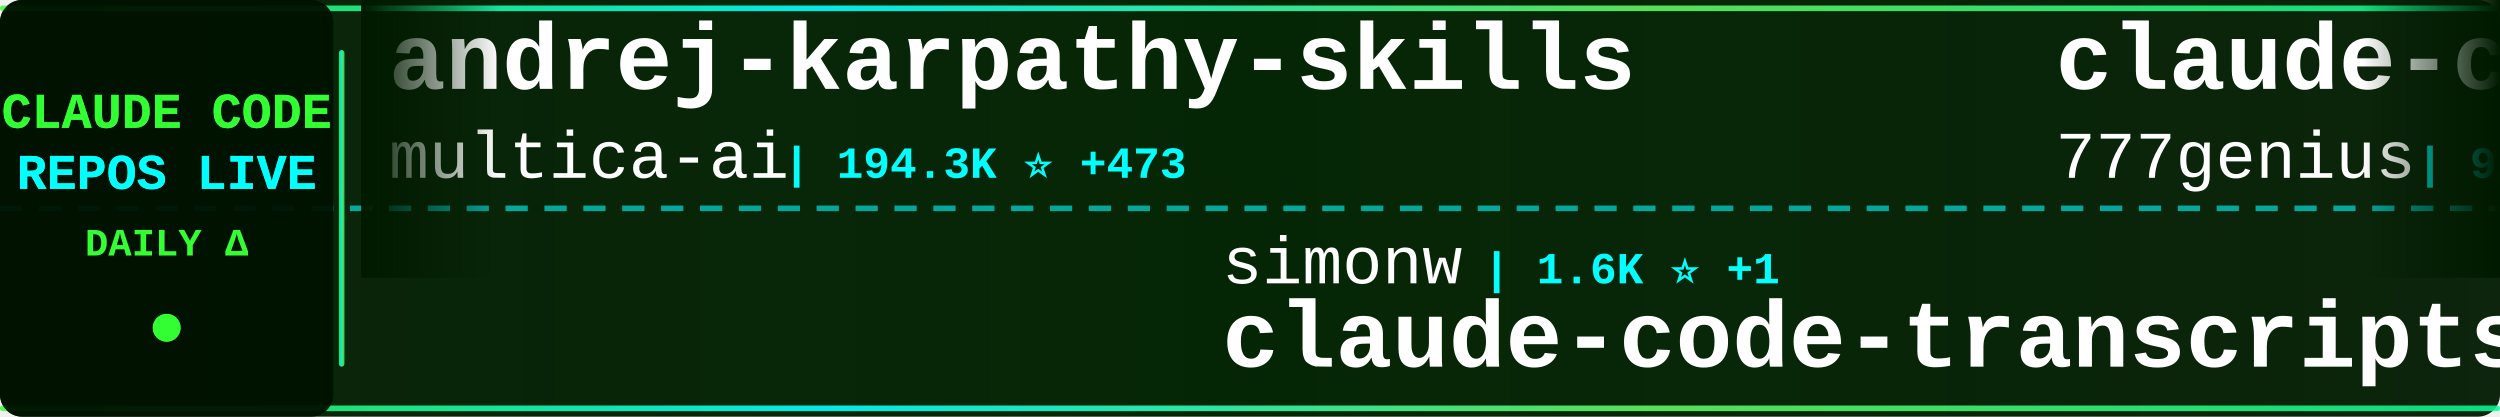
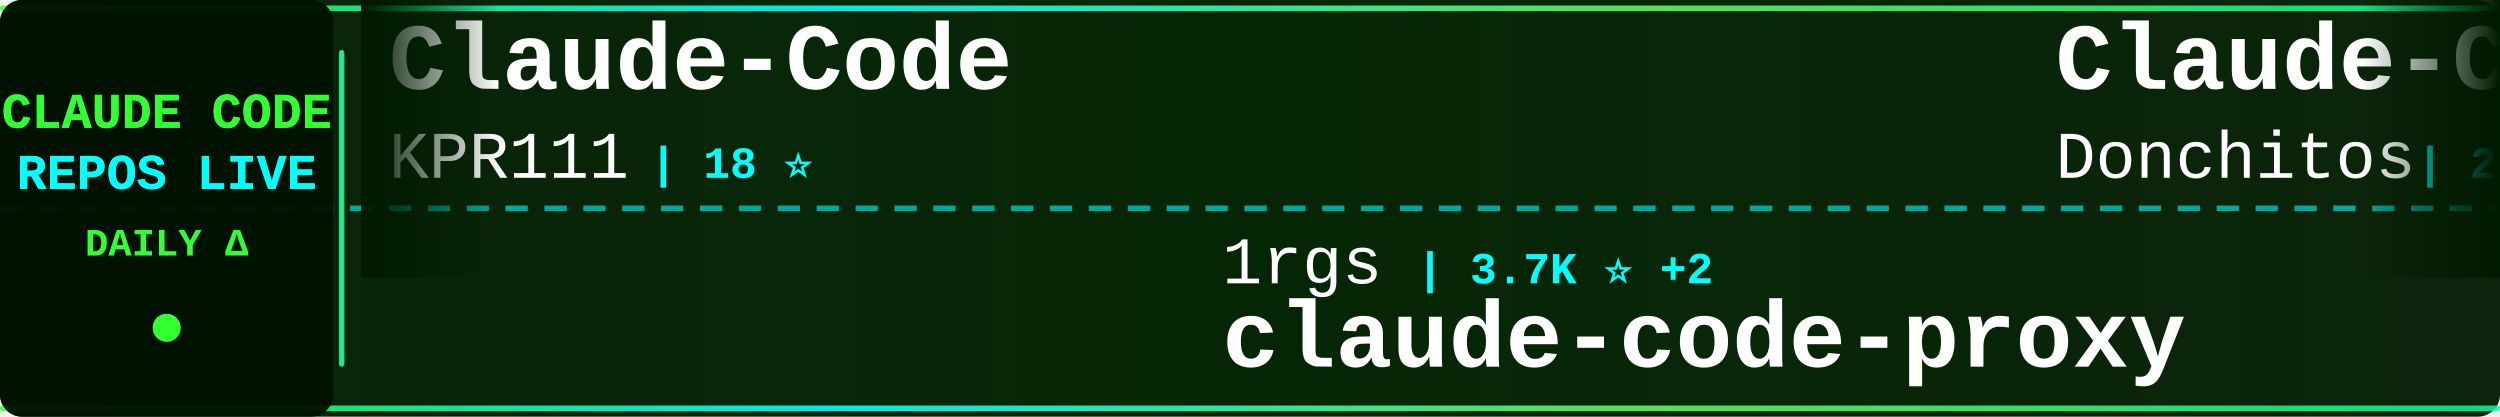
<svg xmlns="http://www.w3.org/2000/svg" width="900" height="150">
  <defs>
    <linearGradient id="tickerBg" x1="0%" y1="0%" x2="100%" y2="0%">
      <stop offset="0%" style="stop-color:#001a00;stop-opacity:0.95" />
      <stop offset="50%" style="stop-color:#002200;stop-opacity:0.98" />
      <stop offset="100%" style="stop-color:#001a00;stop-opacity:0.95" />
    </linearGradient>
    <linearGradient id="borderGrad" x1="0%" y1="0%" x2="100%" y2="0%">
      <stop offset="0%" style="stop-color:#33ff33;stop-opacity:0.85">
        <animate attributeName="stop-opacity" values="0.85;1;0.85" dur="2s" repeatCount="indefinite" />
      </stop>
      <stop offset="33%" style="stop-color:#00ffff;stop-opacity:0.9">
        <animate attributeName="stop-opacity" values="0.9;1;0.9" dur="2.2s" repeatCount="indefinite" />
      </stop>
      <stop offset="66%" style="stop-color:#66ff66;stop-opacity:0.85">
        <animate attributeName="stop-opacity" values="0.85;1;0.85" dur="1.8s" repeatCount="indefinite" />
      </stop>
      <stop offset="100%" style="stop-color:#00ff99;stop-opacity:0.85">
        <animate attributeName="stop-opacity" values="0.85;1;0.85" dur="2s" repeatCount="indefinite" />
      </stop>
    </linearGradient>
    <filter id="textGlow">
      <feGaussianBlur stdDeviation="0.1" result="coloredBlur" />
      <feMerge>
        <feMergeNode in="coloredBlur" />
        <feMergeNode in="SourceGraphic" />
      </feMerge>
    </filter>
    <filter id="metricGlow">
      <feGaussianBlur stdDeviation="0.2" result="coloredBlur" />
      <feMerge>
        <feMergeNode in="coloredBlur" />
        <feMergeNode in="SourceGraphic" />
      </feMerge>
    </filter>
    <linearGradient id="leftFade" x1="0%" y1="0%" x2="100%" y2="0%">
      <stop offset="0%" style="stop-color:#001a00;stop-opacity:1" />
      <stop offset="100%" style="stop-color:#001a00;stop-opacity:0" />
    </linearGradient>
    <linearGradient id="rightFade" x1="0%" y1="0%" x2="100%" y2="0%">
      <stop offset="0%" style="stop-color:#001a00;stop-opacity:0" />
      <stop offset="100%" style="stop-color:#001a00;stop-opacity:1" />
    </linearGradient>
  </defs>
  <rect width="900" height="150" fill="url(#tickerBg)" rx="8" />
  <rect x="0" y="2" width="900" height="2" fill="url(#borderGrad)" rx="1" />
  <rect x="0" y="146" width="900" height="2" fill="url(#borderGrad)" rx="1" />
  <line x1="0" y1="75" x2="900" y2="75" stroke="#00ffff" stroke-width="2" stroke-dasharray="8 6" opacity="0.6" />
  <rect x="0" y="0" width="120" height="150" fill="#001100" opacity="0.95" rx="8" />
  <text x="60" y="46" font-family="'Courier New', monospace" font-size="18" font-weight="bold" fill="#33ff33" text-anchor="middle" filter="url(#textGlow)">
    CLAUDE CODE
  </text>
  <text x="60" y="68" font-family="'Courier New', monospace" font-size="18" font-weight="bold" fill="#00ffff" text-anchor="middle" filter="url(#textGlow)">
    REPOS LIVE
  </text>
  <text x="60" y="92" font-family="'Courier New', monospace" font-size="14" font-weight="bold" fill="#33ff33" text-anchor="middle">
    DAILY Δ
  </text>
  <circle cx="60" cy="118" r="5" fill="#33ff33" filter="url(#metricGlow)">
    <animate attributeName="r" values="4;6;4" dur="1.5s" repeatCount="indefinite" />
    <animate attributeName="opacity" values="0.6;1;0.6" dur="1.5s" repeatCount="indefinite" />
  </circle>
  <rect x="122" y="18" width="2" height="114" fill="url(#borderGrad)" rx="1" />
  <clipPath id="tickerClip">
    <rect x="130" y="0" width="770" height="150" />
  </clipPath>
  <g clip-path="url(#tickerClip)">
    <g id="tickerItems">
      <animateTransform attributeName="transform" attributeType="XML" type="translate" from="0 0" to="-3000 0" dur="54s" repeatCount="indefinite" />
      <g transform="translate(0, 0)">
-         <text x="140" y="32" font-family="'Courier New', monospace" font-size="34" font-weight="bold" fill="#ffffff">andrej-karpathy-skills</text>
-         <text x="140" y="64" font-family="'Courier New', monospace" font-size="24" font-weight="normal" fill="#ffffff" opacity="1.0">multica-ai</text>
-         <text x="282" y="64" font-family="'Courier New', monospace" font-size="16" font-weight="bold" fill="#00ffff"> | 194.3K ⭐ +473</text>
+         <text x="140" y="32" font-family="'Courier New', monospace" font-size="34" font-weight="bold" fill="#ffffff">Claude-Code</text>
+         <text x="140" y="64" font-family="'Courier New', monospace" font-size="24" font-weight="normal" fill="#ffffff" opacity="1.0">KPR111</text>
+         <text x="234" y="64" font-family="'Courier New', monospace" font-size="16" font-weight="bold" fill="#00ffff"> | 18 ⭐</text>
      </g>
      <g transform="translate(300, 0)">
-         <text x="140" y="102" font-family="'Courier New', monospace" font-size="24" font-weight="normal" fill="#ffffff" opacity="1.0">simonw</text>
-         <text x="234" y="102" font-family="'Courier New', monospace" font-size="16" font-weight="bold" fill="#00ffff"> | 1.6K ⭐ +1</text>
-         <text x="140" y="132" font-family="'Courier New', monospace" font-size="34" font-weight="bold" fill="#ffffff">claude-code-transcripts</text>
+         <text x="140" y="102" font-family="'Courier New', monospace" font-size="24" font-weight="normal" fill="#ffffff" opacity="1.0">1rgs</text>
+         <text x="210" y="102" font-family="'Courier New', monospace" font-size="16" font-weight="bold" fill="#00ffff"> | 3.7K ⭐ +2</text>
+         <text x="140" y="132" font-family="'Courier New', monospace" font-size="34" font-weight="bold" fill="#ffffff">claude-code-proxy</text>
      </g>
      <g transform="translate(600, 0)">
+         <text x="140" y="32" font-family="'Courier New', monospace" font-size="34" font-weight="bold" fill="#ffffff">Claude-Code-Game-Studios</text>
+         <text x="140" y="64" font-family="'Courier New', monospace" font-size="24" font-weight="normal" fill="#ffffff" opacity="1.0">Donchitos</text>
+         <text x="270" y="64" font-family="'Courier New', monospace" font-size="16" font-weight="bold" fill="#00ffff"> | 23.2K ⭐ +60</text>
+       </g>
+       <g transform="translate(900, 0)">
+         <text x="140" y="102" font-family="'Courier New', monospace" font-size="24" font-weight="normal" fill="#ffffff" opacity="1.0">ding113</text>
+         <text x="246" y="102" font-family="'Courier New', monospace" font-size="16" font-weight="bold" fill="#00ffff"> | 3.3K ⭐</text>
+         <text x="140" y="132" font-family="'Courier New', monospace" font-size="34" font-weight="bold" fill="#ffffff">claude-code-hub</text>
+       </g>
+       <g transform="translate(1200, 0)">
        <text x="140" y="32" font-family="'Courier New', monospace" font-size="34" font-weight="bold" fill="#ffffff">claude-code-source-code</text>
        <text x="140" y="64" font-family="'Courier New', monospace" font-size="24" font-weight="normal" fill="#ffffff" opacity="1.0">777genius</text>
        <text x="270" y="64" font-family="'Courier New', monospace" font-size="16" font-weight="bold" fill="#00ffff"> | 920 ⭐ +1</text>
      </g>
-       <g transform="translate(900, 0)">
-         <text x="140" y="102" font-family="'Courier New', monospace" font-size="24" font-weight="normal" fill="#ffffff" opacity="1.0">carlvellotti</text>
-         <text x="306" y="102" font-family="'Courier New', monospace" font-size="16" font-weight="bold" fill="#00ffff"> | 2.1K ⭐ +1</text>
-         <text x="140" y="132" font-family="'Courier New', monospace" font-size="34" font-weight="bold" fill="#ffffff">claude-code-pm-course</text>
-       </g>
-       <g transform="translate(1200, 0)">
-         <text x="140" y="32" font-family="'Courier New', monospace" font-size="34" font-weight="bold" fill="#ffffff">claude-code-settings</text>
-         <text x="140" y="64" font-family="'Courier New', monospace" font-size="24" font-weight="normal" fill="#ffffff" opacity="1.0">feiskyer</text>
-         <text x="258" y="64" font-family="'Courier New', monospace" font-size="16" font-weight="bold" fill="#00ffff"> | 1.6K ⭐ +1</text>
-       </g>
      <g transform="translate(1500, 0)">
-         <text x="140" y="102" font-family="'Courier New', monospace" font-size="24" font-weight="normal" fill="#ffffff" opacity="1.0">hangsman</text>
-         <text x="258" y="102" font-family="'Courier New', monospace" font-size="16" font-weight="bold" fill="#00ffff"> | 788 ⭐</text>
-         <text x="140" y="132" font-family="'Courier New', monospace" font-size="34" font-weight="bold" fill="#ffffff">claude-code-source</text>
+         <text x="140" y="102" font-family="'Courier New', monospace" font-size="24" font-weight="normal" fill="#ffffff" opacity="1.0">asgeirtj</text>
+         <text x="258" y="102" font-family="'Courier New', monospace" font-size="16" font-weight="bold" fill="#00ffff"> | 59.0K ⭐ +204</text>
+         <text x="140" y="132" font-family="'Courier New', monospace" font-size="34" font-weight="bold" fill="#ffffff">system_prompts_leaks</text>
      </g>
      <g transform="translate(1800, 0)">
-         <text x="140" y="32" font-family="'Courier New', monospace" font-size="34" font-weight="bold" fill="#ffffff">claude-code-my-workflow</text>
-         <text x="140" y="64" font-family="'Courier New', monospace" font-size="24" font-weight="normal" fill="#ffffff" opacity="1.0">pedrohcgs</text>
-         <text x="270" y="64" font-family="'Courier New', monospace" font-size="16" font-weight="bold" fill="#00ffff"> | 1.4K ⭐ +2</text>
+         <text x="140" y="32" font-family="'Courier New', monospace" font-size="34" font-weight="bold" fill="#ffffff">claude-code-templates</text>
+         <text x="140" y="64" font-family="'Courier New', monospace" font-size="24" font-weight="normal" fill="#ffffff" opacity="1.0">davila7</text>
+         <text x="246" y="64" font-family="'Courier New', monospace" font-size="16" font-weight="bold" fill="#00ffff"> | 29.7K ⭐ +39</text>
      </g>
      <g transform="translate(2100, 0)">
-         <text x="140" y="102" font-family="'Courier New', monospace" font-size="24" font-weight="normal" fill="#ffffff" opacity="1.0">Donchitos</text>
-         <text x="270" y="102" font-family="'Courier New', monospace" font-size="16" font-weight="bold" fill="#00ffff"> | 23.2K ⭐ +66</text>
-         <text x="140" y="132" font-family="'Courier New', monospace" font-size="34" font-weight="bold" fill="#ffffff">Claude-Code-Game-Studios</text>
+         <text x="140" y="102" font-family="'Courier New', monospace" font-size="24" font-weight="normal" fill="#ffffff" opacity="1.0">zstmfhy</text>
+         <text x="246" y="102" font-family="'Courier New', monospace" font-size="16" font-weight="bold" fill="#00ffff"> | 190 ⭐</text>
+         <text x="140" y="132" font-family="'Courier New', monospace" font-size="34" font-weight="bold" fill="#ffffff">Claude-code</text>
      </g>
      <g transform="translate(2400, 0)">
-         <text x="140" y="32" font-family="'Courier New', monospace" font-size="34" font-weight="bold" fill="#ffffff">claude-coder</text>
-         <text x="140" y="64" font-family="'Courier New', monospace" font-size="24" font-weight="normal" fill="#ffffff" opacity="1.0">kodu-ai</text>
-         <text x="246" y="64" font-family="'Courier New', monospace" font-size="16" font-weight="bold" fill="#00ffff"> | 5.3K ⭐</text>
+         <text x="140" y="32" font-family="'Courier New', monospace" font-size="34" font-weight="bold" fill="#ffffff">claude-code-proxy</text>
+         <text x="140" y="64" font-family="'Courier New', monospace" font-size="24" font-weight="normal" fill="#ffffff" opacity="1.0">fuergaosi233</text>
+         <text x="306" y="64" font-family="'Courier New', monospace" font-size="16" font-weight="bold" fill="#00ffff"> | 2.7K ⭐ +2</text>
      </g>
      <g transform="translate(2700, 0)">
        <text x="140" y="102" font-family="'Courier New', monospace" font-size="24" font-weight="normal" fill="#ffffff" opacity="1.0">shareAI-lab</text>
-         <text x="294" y="102" font-family="'Courier New', monospace" font-size="16" font-weight="bold" fill="#00ffff"> | 71.5K ⭐ +107</text>
+         <text x="294" y="102" font-family="'Courier New', monospace" font-size="16" font-weight="bold" fill="#00ffff"> | 71.5K ⭐ +106</text>
        <text x="140" y="132" font-family="'Courier New', monospace" font-size="34" font-weight="bold" fill="#ffffff">learn-claude-code</text>
      </g>
      <g transform="translate(3000, 0)">
-         <text x="140" y="32" font-family="'Courier New', monospace" font-size="34" font-weight="bold" fill="#ffffff">andrej-karpathy-skills</text>
-         <text x="140" y="64" font-family="'Courier New', monospace" font-size="24" font-weight="normal" fill="#ffffff" opacity="1.0">multica-ai</text>
-         <text x="282" y="64" font-family="'Courier New', monospace" font-size="16" font-weight="bold" fill="#00ffff"> | 194.3K ⭐ +473</text>
+         <text x="140" y="32" font-family="'Courier New', monospace" font-size="34" font-weight="bold" fill="#ffffff">Claude-Code</text>
+         <text x="140" y="64" font-family="'Courier New', monospace" font-size="24" font-weight="normal" fill="#ffffff" opacity="1.0">KPR111</text>
+         <text x="234" y="64" font-family="'Courier New', monospace" font-size="16" font-weight="bold" fill="#00ffff"> | 18 ⭐</text>
      </g>
      <g transform="translate(3300, 0)">
-         <text x="140" y="102" font-family="'Courier New', monospace" font-size="24" font-weight="normal" fill="#ffffff" opacity="1.0">simonw</text>
-         <text x="234" y="102" font-family="'Courier New', monospace" font-size="16" font-weight="bold" fill="#00ffff"> | 1.6K ⭐ +1</text>
-         <text x="140" y="132" font-family="'Courier New', monospace" font-size="34" font-weight="bold" fill="#ffffff">claude-code-transcripts</text>
+         <text x="140" y="102" font-family="'Courier New', monospace" font-size="24" font-weight="normal" fill="#ffffff" opacity="1.0">1rgs</text>
+         <text x="210" y="102" font-family="'Courier New', monospace" font-size="16" font-weight="bold" fill="#00ffff"> | 3.7K ⭐ +2</text>
+         <text x="140" y="132" font-family="'Courier New', monospace" font-size="34" font-weight="bold" fill="#ffffff">claude-code-proxy</text>
      </g>
      <g transform="translate(3600, 0)">
-         <text x="140" y="32" font-family="'Courier New', monospace" font-size="34" font-weight="bold" fill="#ffffff">claude-code-source-code</text>
-         <text x="140" y="64" font-family="'Courier New', monospace" font-size="24" font-weight="normal" fill="#ffffff" opacity="1.0">777genius</text>
-         <text x="270" y="64" font-family="'Courier New', monospace" font-size="16" font-weight="bold" fill="#00ffff"> | 920 ⭐ +1</text>
+         <text x="140" y="32" font-family="'Courier New', monospace" font-size="34" font-weight="bold" fill="#ffffff">Claude-Code-Game-Studios</text>
+         <text x="140" y="64" font-family="'Courier New', monospace" font-size="24" font-weight="normal" fill="#ffffff" opacity="1.0">Donchitos</text>
+         <text x="270" y="64" font-family="'Courier New', monospace" font-size="16" font-weight="bold" fill="#00ffff"> | 23.2K ⭐ +60</text>
      </g>
      <g transform="translate(3900, 0)">
-         <text x="140" y="102" font-family="'Courier New', monospace" font-size="24" font-weight="normal" fill="#ffffff" opacity="1.0">carlvellotti</text>
-         <text x="306" y="102" font-family="'Courier New', monospace" font-size="16" font-weight="bold" fill="#00ffff"> | 2.1K ⭐ +1</text>
-         <text x="140" y="132" font-family="'Courier New', monospace" font-size="34" font-weight="bold" fill="#ffffff">claude-code-pm-course</text>
+         <text x="140" y="102" font-family="'Courier New', monospace" font-size="24" font-weight="normal" fill="#ffffff" opacity="1.0">ding113</text>
+         <text x="246" y="102" font-family="'Courier New', monospace" font-size="16" font-weight="bold" fill="#00ffff"> | 3.3K ⭐</text>
+         <text x="140" y="132" font-family="'Courier New', monospace" font-size="34" font-weight="bold" fill="#ffffff">claude-code-hub</text>
      </g>
    </g>
  </g>
  <rect x="130" y="0" width="50" height="100" fill="url(#leftFade)" />
  <rect x="850" y="0" width="50" height="100" fill="url(#rightFade)" />
</svg>
